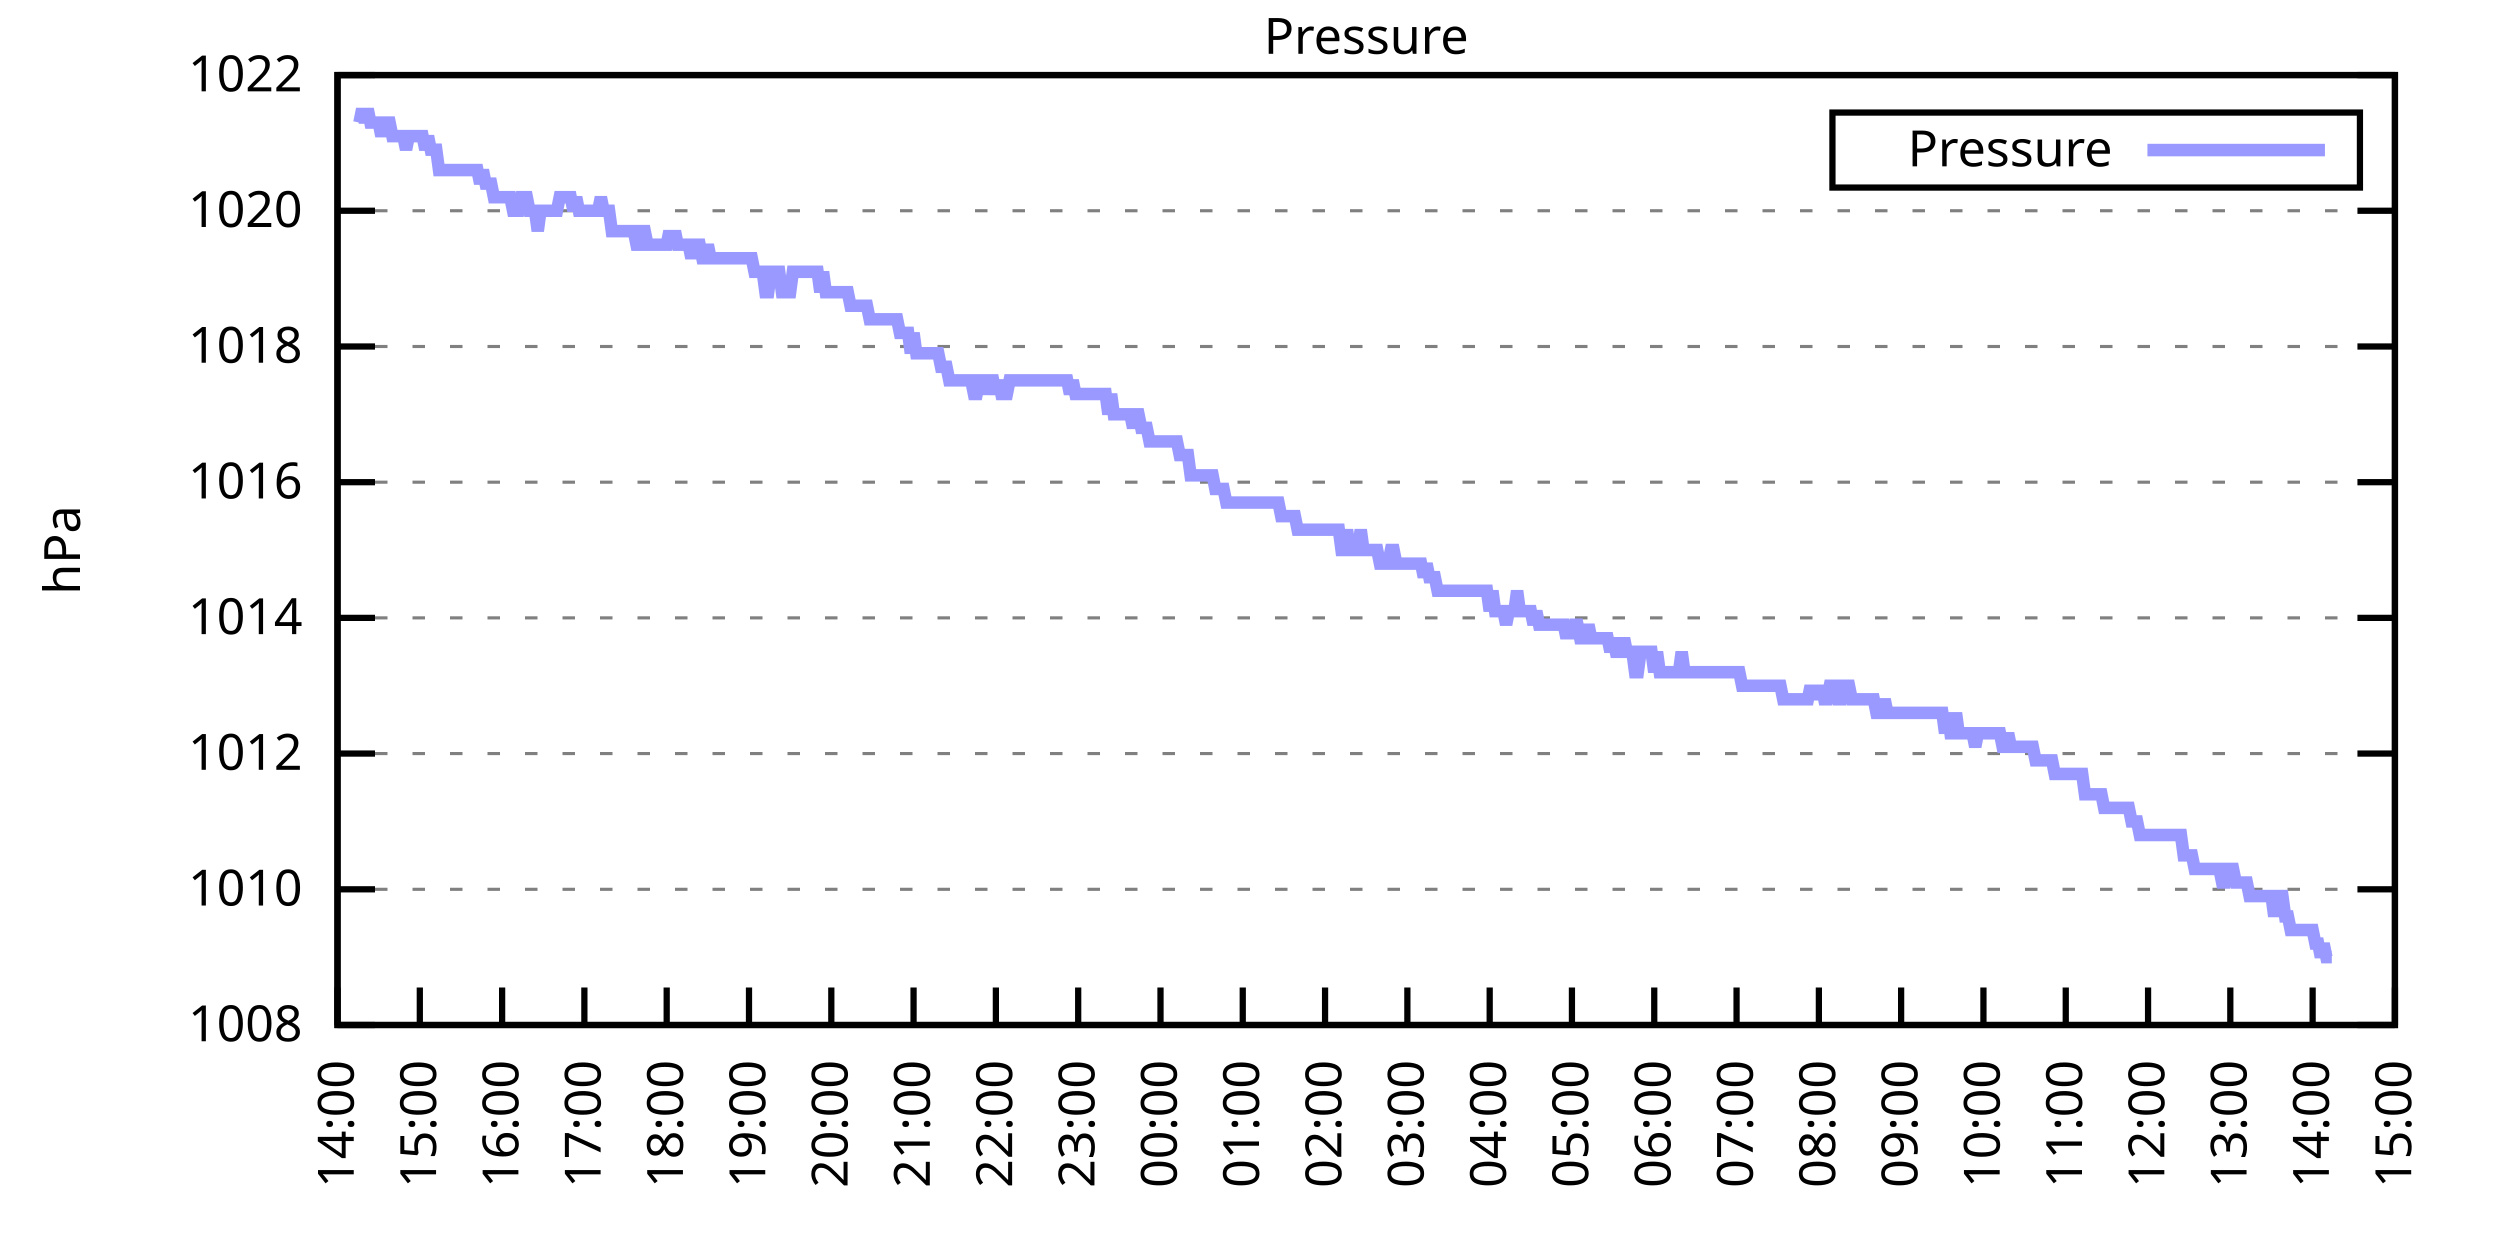
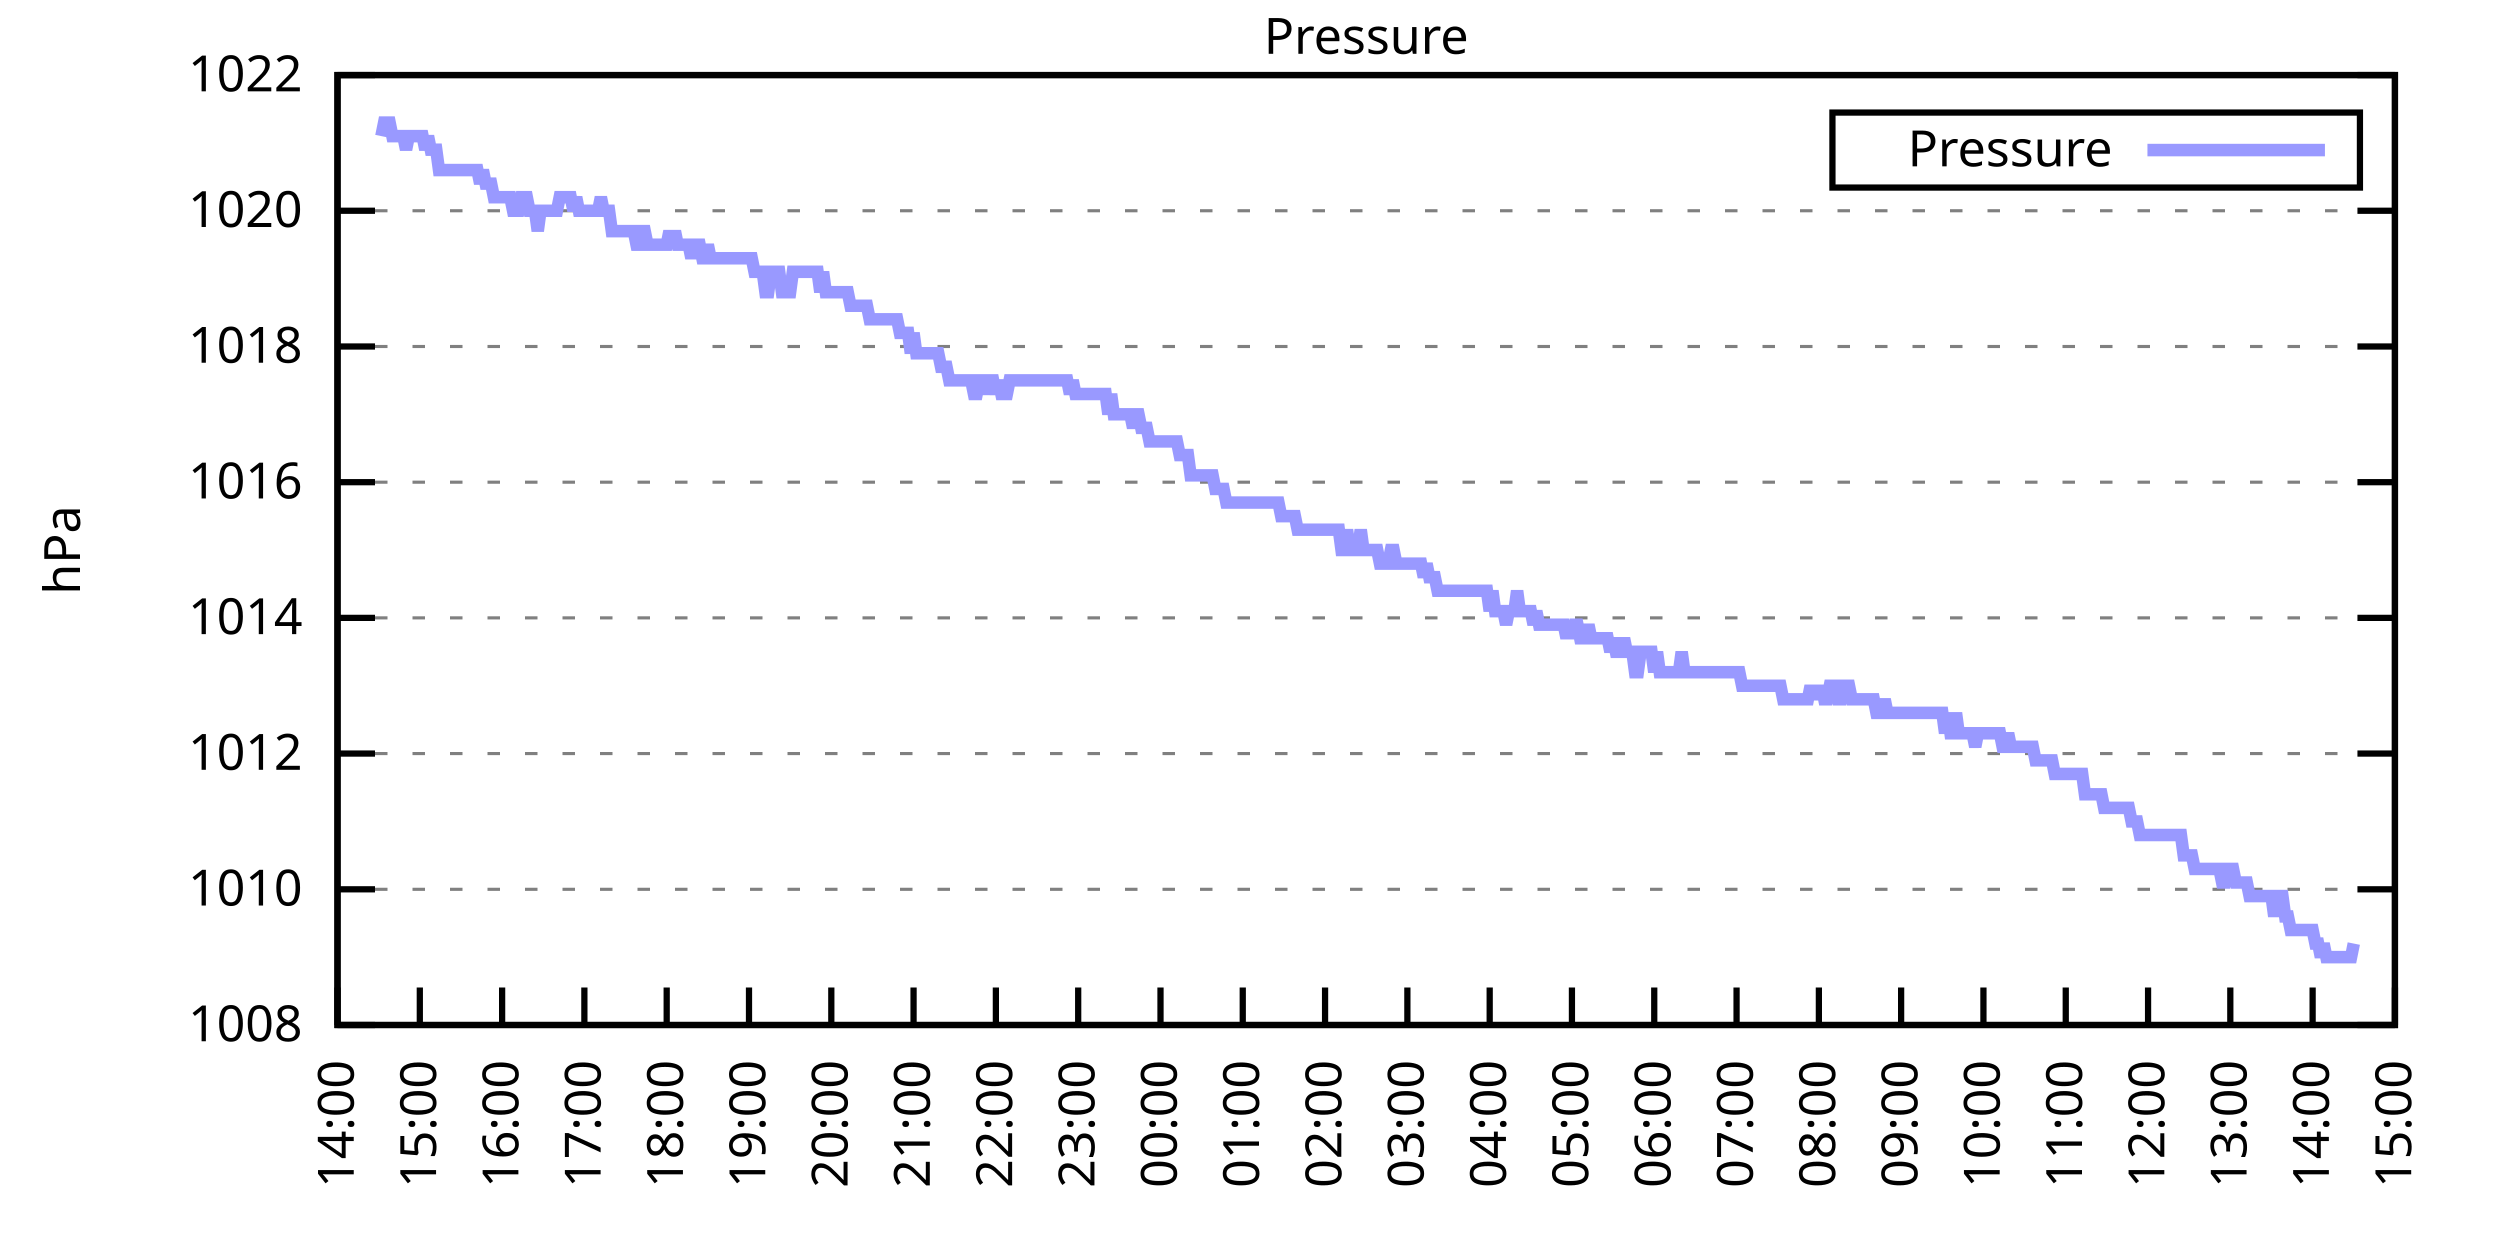
<svg xmlns="http://www.w3.org/2000/svg" xmlns:xlink="http://www.w3.org/1999/xlink" width="400" height="200" viewBox="0 0 400 200">
  <g id="gnuplot_canvas">
    <rect x="0" y="0" width="400" height="200" fill="none" />
    <defs>
      <circle id="gpDot" r="0.5" stroke-width="0.5" stroke="currentColor" />
      <path id="gpPt0" stroke-width="0.333" stroke="currentColor" d="M-1,0 h2 M0,-1 v2" />
      <path id="gpPt1" stroke-width="0.333" stroke="currentColor" d="M-1,-1 L1,1 M1,-1 L-1,1" />
      <path id="gpPt2" stroke-width="0.333" stroke="currentColor" d="M-1,0 L1,0 M0,-1 L0,1 M-1,-1 L1,1 M-1,1 L1,-1" />
      <rect id="gpPt3" stroke-width="0.333" stroke="currentColor" x="-1" y="-1" width="2" height="2" />
      <rect id="gpPt4" stroke-width="0.333" stroke="currentColor" fill="currentColor" x="-1" y="-1" width="2" height="2" />
      <circle id="gpPt5" stroke-width="0.333" stroke="currentColor" cx="0" cy="0" r="1" />
      <use xlink:href="#gpPt5" id="gpPt6" fill="currentColor" stroke="none" />
      <path id="gpPt7" stroke-width="0.333" stroke="currentColor" d="M0,-1.33 L-1.33,0.67 L1.33,0.67 z" />
      <use xlink:href="#gpPt7" id="gpPt8" fill="currentColor" stroke="none" />
      <use xlink:href="#gpPt7" id="gpPt9" stroke="currentColor" transform="rotate(180)" />
      <use xlink:href="#gpPt9" id="gpPt10" fill="currentColor" stroke="none" />
      <use xlink:href="#gpPt3" id="gpPt11" stroke="currentColor" transform="rotate(45)" />
      <use xlink:href="#gpPt11" id="gpPt12" fill="currentColor" stroke="none" />
      <path id="gpPt13" stroke-width="0.333" stroke="currentColor" d="M0,1.330 L1.265,0.411 L0.782,-1.067 L-0.782,-1.076 L-1.265,0.411 z" />
      <use xlink:href="#gpPt13" id="gpPt14" fill="currentColor" stroke="none" />
      <filter id="textbox" filterUnits="objectBoundingBox" x="0" y="0" height="1" width="1">
        <feFlood flood-color="white" flood-opacity="1" result="bgnd" />
        <feComposite in="SourceGraphic" in2="bgnd" operator="atop" />
      </filter>
      <filter id="greybox" filterUnits="objectBoundingBox" x="0" y="0" height="1" width="1">
        <feFlood flood-color="lightgrey" flood-opacity="1" result="grey" />
        <feComposite in="SourceGraphic" in2="grey" operator="atop" />
      </filter>
    </defs>
    <g fill="none" color="white" stroke="currentColor" stroke-width="1.00" stroke-linecap="butt" stroke-linejoin="miter">
</g>
    <g fill="none" color="black" stroke="currentColor" stroke-width="1.00" stroke-linecap="butt" stroke-linejoin="miter">
      <g stroke="none" shape-rendering="crispEdges">
        <polygon fill="rgb(255, 255, 255)" points="54.00,164.00 383.18,164.00 383.18,12.02 54.00,12.02 " />
      </g>
    </g>
    <g fill="none" color="black" stroke="currentColor" stroke-width="1.00" stroke-linecap="butt" stroke-linejoin="miter">
</g>
    <g fill="none" color="black" stroke="black" stroke-width="0.50" stroke-linecap="butt" stroke-linejoin="miter">
</g>
    <g fill="none" color="gray" stroke="currentColor" stroke-width="0.50" stroke-linecap="butt" stroke-linejoin="miter">
      <path stroke="gray" stroke-dasharray="2,4" class="gridline" d="M54.00,164.00 L383.19,164.00  " />
    </g>
    <g fill="none" color="gray" stroke="gray" stroke-width="1.00" stroke-linecap="butt" stroke-linejoin="miter">
</g>
    <g fill="none" color="black" stroke="currentColor" stroke-width="1.00" stroke-linecap="butt" stroke-linejoin="miter">
      <path stroke="black" d="M54.00,164.00 L60.00,164.00 M383.19,164.00 L377.19,164.00  " />
      <g transform="translate(48.40,166.60)" stroke="none" fill="black" font-family="Sans" font-size="8.00" text-anchor="end">
        <text>
          <tspan font-family="Sans"> 1008</tspan>
        </text>
      </g>
    </g>
    <g fill="none" color="black" stroke="currentColor" stroke-width="1.00" stroke-linecap="butt" stroke-linejoin="miter">
</g>
    <g fill="none" color="black" stroke="black" stroke-width="0.50" stroke-linecap="butt" stroke-linejoin="miter">
</g>
    <g fill="none" color="gray" stroke="currentColor" stroke-width="0.50" stroke-linecap="butt" stroke-linejoin="miter">
      <path stroke="gray" stroke-dasharray="2,4" class="gridline" d="M54.00,142.29 L383.19,142.29  " />
    </g>
    <g fill="none" color="gray" stroke="gray" stroke-width="1.00" stroke-linecap="butt" stroke-linejoin="miter">
</g>
    <g fill="none" color="black" stroke="currentColor" stroke-width="1.00" stroke-linecap="butt" stroke-linejoin="miter">
      <path stroke="black" d="M54.00,142.29 L60.00,142.29 M383.19,142.29 L377.19,142.29  " />
      <g transform="translate(48.40,144.89)" stroke="none" fill="black" font-family="Sans" font-size="8.00" text-anchor="end">
        <text>
          <tspan font-family="Sans"> 1010</tspan>
        </text>
      </g>
    </g>
    <g fill="none" color="black" stroke="currentColor" stroke-width="1.00" stroke-linecap="butt" stroke-linejoin="miter">
</g>
    <g fill="none" color="black" stroke="black" stroke-width="0.50" stroke-linecap="butt" stroke-linejoin="miter">
</g>
    <g fill="none" color="gray" stroke="currentColor" stroke-width="0.50" stroke-linecap="butt" stroke-linejoin="miter">
      <path stroke="gray" stroke-dasharray="2,4" class="gridline" d="M54.00,120.57 L383.19,120.57  " />
    </g>
    <g fill="none" color="gray" stroke="gray" stroke-width="1.00" stroke-linecap="butt" stroke-linejoin="miter">
</g>
    <g fill="none" color="black" stroke="currentColor" stroke-width="1.00" stroke-linecap="butt" stroke-linejoin="miter">
      <path stroke="black" d="M54.00,120.57 L60.00,120.57 M383.19,120.57 L377.19,120.57  " />
      <g transform="translate(48.40,123.17)" stroke="none" fill="black" font-family="Sans" font-size="8.00" text-anchor="end">
        <text>
          <tspan font-family="Sans"> 1012</tspan>
        </text>
      </g>
    </g>
    <g fill="none" color="black" stroke="currentColor" stroke-width="1.00" stroke-linecap="butt" stroke-linejoin="miter">
</g>
    <g fill="none" color="black" stroke="black" stroke-width="0.50" stroke-linecap="butt" stroke-linejoin="miter">
</g>
    <g fill="none" color="gray" stroke="currentColor" stroke-width="0.50" stroke-linecap="butt" stroke-linejoin="miter">
      <path stroke="gray" stroke-dasharray="2,4" class="gridline" d="M54.00,98.86 L383.19,98.86  " />
    </g>
    <g fill="none" color="gray" stroke="gray" stroke-width="1.00" stroke-linecap="butt" stroke-linejoin="miter">
</g>
    <g fill="none" color="black" stroke="currentColor" stroke-width="1.00" stroke-linecap="butt" stroke-linejoin="miter">
      <path stroke="black" d="M54.00,98.86 L60.00,98.86 M383.19,98.86 L377.19,98.86  " />
      <g transform="translate(48.40,101.46)" stroke="none" fill="black" font-family="Sans" font-size="8.00" text-anchor="end">
        <text>
          <tspan font-family="Sans"> 1014</tspan>
        </text>
      </g>
    </g>
    <g fill="none" color="black" stroke="currentColor" stroke-width="1.00" stroke-linecap="butt" stroke-linejoin="miter">
</g>
    <g fill="none" color="black" stroke="black" stroke-width="0.50" stroke-linecap="butt" stroke-linejoin="miter">
</g>
    <g fill="none" color="gray" stroke="currentColor" stroke-width="0.50" stroke-linecap="butt" stroke-linejoin="miter">
      <path stroke="gray" stroke-dasharray="2,4" class="gridline" d="M54.00,77.15 L383.19,77.15  " />
    </g>
    <g fill="none" color="gray" stroke="gray" stroke-width="1.00" stroke-linecap="butt" stroke-linejoin="miter">
</g>
    <g fill="none" color="black" stroke="currentColor" stroke-width="1.00" stroke-linecap="butt" stroke-linejoin="miter">
      <path stroke="black" d="M54.00,77.15 L60.00,77.15 M383.19,77.15 L377.19,77.15  " />
      <g transform="translate(48.40,79.75)" stroke="none" fill="black" font-family="Sans" font-size="8.00" text-anchor="end">
        <text>
          <tspan font-family="Sans"> 1016</tspan>
        </text>
      </g>
    </g>
    <g fill="none" color="black" stroke="currentColor" stroke-width="1.00" stroke-linecap="butt" stroke-linejoin="miter">
</g>
    <g fill="none" color="black" stroke="black" stroke-width="0.50" stroke-linecap="butt" stroke-linejoin="miter">
</g>
    <g fill="none" color="gray" stroke="currentColor" stroke-width="0.50" stroke-linecap="butt" stroke-linejoin="miter">
      <path stroke="gray" stroke-dasharray="2,4" class="gridline" d="M54.00,55.44 L383.19,55.44  " />
    </g>
    <g fill="none" color="gray" stroke="gray" stroke-width="1.00" stroke-linecap="butt" stroke-linejoin="miter">
</g>
    <g fill="none" color="black" stroke="currentColor" stroke-width="1.00" stroke-linecap="butt" stroke-linejoin="miter">
      <path stroke="black" d="M54.00,55.44 L60.00,55.44 M383.19,55.44 L377.19,55.44  " />
      <g transform="translate(48.40,58.04)" stroke="none" fill="black" font-family="Sans" font-size="8.00" text-anchor="end">
        <text>
          <tspan font-family="Sans"> 1018</tspan>
        </text>
      </g>
    </g>
    <g fill="none" color="black" stroke="currentColor" stroke-width="1.00" stroke-linecap="butt" stroke-linejoin="miter">
</g>
    <g fill="none" color="black" stroke="black" stroke-width="0.50" stroke-linecap="butt" stroke-linejoin="miter">
</g>
    <g fill="none" color="gray" stroke="currentColor" stroke-width="0.50" stroke-linecap="butt" stroke-linejoin="miter">
      <path stroke="gray" stroke-dasharray="2,4" class="gridline" d="M54.00,33.72 L383.19,33.72  " />
    </g>
    <g fill="none" color="gray" stroke="gray" stroke-width="1.00" stroke-linecap="butt" stroke-linejoin="miter">
</g>
    <g fill="none" color="black" stroke="currentColor" stroke-width="1.00" stroke-linecap="butt" stroke-linejoin="miter">
      <path stroke="black" d="M54.00,33.72 L60.00,33.72 M383.19,33.72 L377.19,33.72  " />
      <g transform="translate(48.40,36.32)" stroke="none" fill="black" font-family="Sans" font-size="8.00" text-anchor="end">
        <text>
          <tspan font-family="Sans"> 1020</tspan>
        </text>
      </g>
    </g>
    <g fill="none" color="black" stroke="currentColor" stroke-width="1.00" stroke-linecap="butt" stroke-linejoin="miter">
</g>
    <g fill="none" color="black" stroke="black" stroke-width="0.50" stroke-linecap="butt" stroke-linejoin="miter">
</g>
    <g fill="none" color="gray" stroke="currentColor" stroke-width="0.50" stroke-linecap="butt" stroke-linejoin="miter">
      <path stroke="gray" stroke-dasharray="2,4" class="gridline" d="M54.00,12.01 L383.19,12.01  " />
    </g>
    <g fill="none" color="gray" stroke="gray" stroke-width="1.00" stroke-linecap="butt" stroke-linejoin="miter">
</g>
    <g fill="none" color="black" stroke="currentColor" stroke-width="1.00" stroke-linecap="butt" stroke-linejoin="miter">
      <path stroke="black" d="M54.00,12.01 L60.00,12.01 M383.19,12.01 L377.19,12.01  " />
      <g transform="translate(48.40,14.61)" stroke="none" fill="black" font-family="Sans" font-size="8.00" text-anchor="end">
        <text>
          <tspan font-family="Sans"> 1022</tspan>
        </text>
      </g>
    </g>
    <g fill="none" color="black" stroke="currentColor" stroke-width="1.00" stroke-linecap="butt" stroke-linejoin="miter">
      <path stroke="black" d="M54.00,164.00 L54.00,158.00  " />
      <g transform="translate(56.60,169.60) rotate(270.00)" stroke="none" fill="black" font-family="Sans" font-size="8.00" text-anchor="end">
        <text>
          <tspan font-family="Sans">14:00</tspan>
        </text>
      </g>
    </g>
    <g fill="none" color="black" stroke="currentColor" stroke-width="1.00" stroke-linecap="butt" stroke-linejoin="miter">
      <path stroke="black" d="M67.17,164.00 L67.17,158.00  " />
      <g transform="translate(69.77,169.60) rotate(270.00)" stroke="none" fill="black" font-family="Sans" font-size="8.00" text-anchor="end">
        <text>
          <tspan font-family="Sans">15:00</tspan>
        </text>
      </g>
    </g>
    <g fill="none" color="black" stroke="currentColor" stroke-width="1.00" stroke-linecap="butt" stroke-linejoin="miter">
      <path stroke="black" d="M80.34,164.00 L80.34,158.00  " />
      <g transform="translate(82.94,169.60) rotate(270.00)" stroke="none" fill="black" font-family="Sans" font-size="8.00" text-anchor="end">
        <text>
          <tspan font-family="Sans">16:00</tspan>
        </text>
      </g>
    </g>
    <g fill="none" color="black" stroke="currentColor" stroke-width="1.00" stroke-linecap="butt" stroke-linejoin="miter">
      <path stroke="black" d="M93.50,164.00 L93.50,158.00  " />
      <g transform="translate(96.10,169.60) rotate(270.00)" stroke="none" fill="black" font-family="Sans" font-size="8.00" text-anchor="end">
        <text>
          <tspan font-family="Sans">17:00</tspan>
        </text>
      </g>
    </g>
    <g fill="none" color="black" stroke="currentColor" stroke-width="1.00" stroke-linecap="butt" stroke-linejoin="miter">
      <path stroke="black" d="M106.67,164.00 L106.67,158.00  " />
      <g transform="translate(109.27,169.60) rotate(270.00)" stroke="none" fill="black" font-family="Sans" font-size="8.00" text-anchor="end">
        <text>
          <tspan font-family="Sans">18:00</tspan>
        </text>
      </g>
    </g>
    <g fill="none" color="black" stroke="currentColor" stroke-width="1.00" stroke-linecap="butt" stroke-linejoin="miter">
      <path stroke="black" d="M119.84,164.00 L119.84,158.00  " />
      <g transform="translate(122.44,169.60) rotate(270.00)" stroke="none" fill="black" font-family="Sans" font-size="8.00" text-anchor="end">
        <text>
          <tspan font-family="Sans">19:00</tspan>
        </text>
      </g>
    </g>
    <g fill="none" color="black" stroke="currentColor" stroke-width="1.00" stroke-linecap="butt" stroke-linejoin="miter">
      <path stroke="black" d="M133.01,164.00 L133.01,158.00  " />
      <g transform="translate(135.61,169.60) rotate(270.00)" stroke="none" fill="black" font-family="Sans" font-size="8.00" text-anchor="end">
        <text>
          <tspan font-family="Sans">20:00</tspan>
        </text>
      </g>
    </g>
    <g fill="none" color="black" stroke="currentColor" stroke-width="1.00" stroke-linecap="butt" stroke-linejoin="miter">
      <path stroke="black" d="M146.17,164.00 L146.17,158.00  " />
      <g transform="translate(148.77,169.60) rotate(270.00)" stroke="none" fill="black" font-family="Sans" font-size="8.00" text-anchor="end">
        <text>
          <tspan font-family="Sans">21:00</tspan>
        </text>
      </g>
    </g>
    <g fill="none" color="black" stroke="currentColor" stroke-width="1.00" stroke-linecap="butt" stroke-linejoin="miter">
      <path stroke="black" d="M159.34,164.00 L159.34,158.00  " />
      <g transform="translate(161.94,169.60) rotate(270.00)" stroke="none" fill="black" font-family="Sans" font-size="8.00" text-anchor="end">
        <text>
          <tspan font-family="Sans">22:00</tspan>
        </text>
      </g>
    </g>
    <g fill="none" color="black" stroke="currentColor" stroke-width="1.00" stroke-linecap="butt" stroke-linejoin="miter">
      <path stroke="black" d="M172.51,164.00 L172.51,158.00  " />
      <g transform="translate(175.11,169.60) rotate(270.00)" stroke="none" fill="black" font-family="Sans" font-size="8.00" text-anchor="end">
        <text>
          <tspan font-family="Sans">23:00</tspan>
        </text>
      </g>
    </g>
    <g fill="none" color="black" stroke="currentColor" stroke-width="1.00" stroke-linecap="butt" stroke-linejoin="miter">
      <path stroke="black" d="M185.68,164.00 L185.68,158.00  " />
      <g transform="translate(188.28,169.60) rotate(270.00)" stroke="none" fill="black" font-family="Sans" font-size="8.00" text-anchor="end">
        <text>
          <tspan font-family="Sans">00:00</tspan>
        </text>
      </g>
    </g>
    <g fill="none" color="black" stroke="currentColor" stroke-width="1.00" stroke-linecap="butt" stroke-linejoin="miter">
      <path stroke="black" d="M198.84,164.00 L198.84,158.00  " />
      <g transform="translate(201.44,169.60) rotate(270.00)" stroke="none" fill="black" font-family="Sans" font-size="8.00" text-anchor="end">
        <text>
          <tspan font-family="Sans">01:00</tspan>
        </text>
      </g>
    </g>
    <g fill="none" color="black" stroke="currentColor" stroke-width="1.00" stroke-linecap="butt" stroke-linejoin="miter">
      <path stroke="black" d="M212.01,164.00 L212.01,158.00  " />
      <g transform="translate(214.61,169.60) rotate(270.00)" stroke="none" fill="black" font-family="Sans" font-size="8.00" text-anchor="end">
        <text>
          <tspan font-family="Sans">02:00</tspan>
        </text>
      </g>
    </g>
    <g fill="none" color="black" stroke="currentColor" stroke-width="1.00" stroke-linecap="butt" stroke-linejoin="miter">
      <path stroke="black" d="M225.18,164.00 L225.18,158.00  " />
      <g transform="translate(227.78,169.60) rotate(270.00)" stroke="none" fill="black" font-family="Sans" font-size="8.00" text-anchor="end">
        <text>
          <tspan font-family="Sans">03:00</tspan>
        </text>
      </g>
    </g>
    <g fill="none" color="black" stroke="currentColor" stroke-width="1.00" stroke-linecap="butt" stroke-linejoin="miter">
      <path stroke="black" d="M238.35,164.00 L238.35,158.00  " />
      <g transform="translate(240.95,169.60) rotate(270.00)" stroke="none" fill="black" font-family="Sans" font-size="8.00" text-anchor="end">
        <text>
          <tspan font-family="Sans">04:00</tspan>
        </text>
      </g>
    </g>
    <g fill="none" color="black" stroke="currentColor" stroke-width="1.00" stroke-linecap="butt" stroke-linejoin="miter">
      <path stroke="black" d="M251.51,164.00 L251.51,158.00  " />
      <g transform="translate(254.11,169.60) rotate(270.00)" stroke="none" fill="black" font-family="Sans" font-size="8.00" text-anchor="end">
        <text>
          <tspan font-family="Sans">05:00</tspan>
        </text>
      </g>
    </g>
    <g fill="none" color="black" stroke="currentColor" stroke-width="1.00" stroke-linecap="butt" stroke-linejoin="miter">
      <path stroke="black" d="M264.68,164.00 L264.68,158.00  " />
      <g transform="translate(267.28,169.60) rotate(270.00)" stroke="none" fill="black" font-family="Sans" font-size="8.00" text-anchor="end">
        <text>
          <tspan font-family="Sans">06:00</tspan>
        </text>
      </g>
    </g>
    <g fill="none" color="black" stroke="currentColor" stroke-width="1.00" stroke-linecap="butt" stroke-linejoin="miter">
      <path stroke="black" d="M277.85,164.00 L277.85,158.00  " />
      <g transform="translate(280.45,169.60) rotate(270.00)" stroke="none" fill="black" font-family="Sans" font-size="8.00" text-anchor="end">
        <text>
          <tspan font-family="Sans">07:00</tspan>
        </text>
      </g>
    </g>
    <g fill="none" color="black" stroke="currentColor" stroke-width="1.00" stroke-linecap="butt" stroke-linejoin="miter">
      <path stroke="black" d="M291.02,164.00 L291.02,158.00  " />
      <g transform="translate(293.62,169.60) rotate(270.00)" stroke="none" fill="black" font-family="Sans" font-size="8.00" text-anchor="end">
        <text>
          <tspan font-family="Sans">08:00</tspan>
        </text>
      </g>
    </g>
    <g fill="none" color="black" stroke="currentColor" stroke-width="1.00" stroke-linecap="butt" stroke-linejoin="miter">
      <path stroke="black" d="M304.18,164.00 L304.18,158.00  " />
      <g transform="translate(306.78,169.60) rotate(270.00)" stroke="none" fill="black" font-family="Sans" font-size="8.00" text-anchor="end">
        <text>
          <tspan font-family="Sans">09:00</tspan>
        </text>
      </g>
    </g>
    <g fill="none" color="black" stroke="currentColor" stroke-width="1.00" stroke-linecap="butt" stroke-linejoin="miter">
      <path stroke="black" d="M317.35,164.00 L317.35,158.00  " />
      <g transform="translate(319.95,169.60) rotate(270.00)" stroke="none" fill="black" font-family="Sans" font-size="8.00" text-anchor="end">
        <text>
          <tspan font-family="Sans">10:00</tspan>
        </text>
      </g>
    </g>
    <g fill="none" color="black" stroke="currentColor" stroke-width="1.00" stroke-linecap="butt" stroke-linejoin="miter">
      <path stroke="black" d="M330.52,164.00 L330.52,158.00  " />
      <g transform="translate(333.12,169.60) rotate(270.00)" stroke="none" fill="black" font-family="Sans" font-size="8.00" text-anchor="end">
        <text>
          <tspan font-family="Sans">11:00</tspan>
        </text>
      </g>
    </g>
    <g fill="none" color="black" stroke="currentColor" stroke-width="1.00" stroke-linecap="butt" stroke-linejoin="miter">
      <path stroke="black" d="M343.69,164.00 L343.69,158.00  " />
      <g transform="translate(346.29,169.60) rotate(270.00)" stroke="none" fill="black" font-family="Sans" font-size="8.00" text-anchor="end">
        <text>
          <tspan font-family="Sans">12:00</tspan>
        </text>
      </g>
    </g>
    <g fill="none" color="black" stroke="currentColor" stroke-width="1.00" stroke-linecap="butt" stroke-linejoin="miter">
      <path stroke="black" d="M356.85,164.00 L356.85,158.00  " />
      <g transform="translate(359.45,169.60) rotate(270.00)" stroke="none" fill="black" font-family="Sans" font-size="8.00" text-anchor="end">
        <text>
          <tspan font-family="Sans">13:00</tspan>
        </text>
      </g>
    </g>
    <g fill="none" color="black" stroke="currentColor" stroke-width="1.00" stroke-linecap="butt" stroke-linejoin="miter">
      <path stroke="black" d="M370.02,164.00 L370.02,158.00  " />
      <g transform="translate(372.62,169.60) rotate(270.00)" stroke="none" fill="black" font-family="Sans" font-size="8.00" text-anchor="end">
        <text>
          <tspan font-family="Sans">14:00</tspan>
        </text>
      </g>
    </g>
    <g fill="none" color="black" stroke="currentColor" stroke-width="1.00" stroke-linecap="butt" stroke-linejoin="miter">
      <path stroke="black" d="M383.19,164.00 L383.19,158.00  " />
      <g transform="translate(385.79,169.60) rotate(270.00)" stroke="none" fill="black" font-family="Sans" font-size="8.00" text-anchor="end">
        <text>
          <tspan font-family="Sans">15:00</tspan>
        </text>
      </g>
    </g>
    <g fill="none" color="black" stroke="currentColor" stroke-width="1.00" stroke-linecap="butt" stroke-linejoin="miter">
</g>
    <g fill="none" color="black" stroke="currentColor" stroke-width="1.00" stroke-linecap="butt" stroke-linejoin="miter">
      <path stroke="black" d="M54.00,12.01 L54.00,164.00 L383.19,164.00 L383.19,12.01 L54.00,12.01 Z  " />
    </g>
    <g fill="none" color="black" stroke="currentColor" stroke-width="1.00" stroke-linecap="butt" stroke-linejoin="miter">
</g>
    <g fill="none" color="black" stroke="currentColor" stroke-width="1.00" stroke-linecap="butt" stroke-linejoin="miter">
      <path stroke="black" d="M293.19,30.01 L293.19,18.01 L377.59,18.01 L377.59,30.01 L293.19,30.01 Z  " />
    </g>
    <g id="Pressure_plot_1">
      <g fill="none" color="white" stroke="black" stroke-width="2.00" stroke-linecap="butt" stroke-linejoin="miter">
</g>
      <g fill="none" color="black" stroke="currentColor" stroke-width="2.00" stroke-linecap="butt" stroke-linejoin="miter">
        <g transform="translate(337.99,26.61)" stroke="none" fill="black" font-family="Sans" font-size="8.00" text-anchor="end">
          <text>
            <tspan font-family="Sans">Pressure</tspan>
          </text>
        </g>
      </g>
      <g fill="none" color="black" stroke="currentColor" stroke-width="2.00" stroke-linecap="butt" stroke-linejoin="miter">
-         <path stroke="rgb(153, 153, 255)" d="M343.59,24.01 L371.99,24.01 M57.51,19.61 L57.95,17.44 L58.39,19.61 L58.83,17.44 L59.27,19.61 L59.71,19.61   L60.14,19.61 L60.58,19.61 L61.02,21.78 L61.46,19.61 L61.90,19.61 L62.34,19.61 L62.78,21.78 L63.22,21.78   L63.66,21.78 L64.10,21.78 L64.53,21.78 L64.97,23.95 L65.41,21.78 L65.85,21.78 L66.29,21.78 L66.73,21.78   L67.17,21.78 L67.61,21.78 L68.05,23.95 L68.48,21.78 L68.92,23.95 L69.36,23.95 L69.80,23.95 L70.24,27.21   L70.68,27.21 L71.12,27.21 L71.56,27.21 L72.00,27.21 L72.43,27.21 L72.87,27.21 L73.31,27.21 L73.75,27.21   L74.19,27.21 L74.63,27.21 L75.07,27.21 L75.51,27.21 L75.95,27.21 L76.38,27.21 L76.82,29.38 L77.26,27.21   L77.70,29.38 L78.14,29.38 L78.58,29.38 L79.02,31.55 L79.46,31.55 L79.90,31.55 L80.34,31.55 L80.77,31.55   L81.21,31.55 L81.65,31.55 L82.09,33.72 L82.53,33.72 L82.97,33.72 L83.41,31.55 L83.85,31.55 L84.29,31.55   L84.72,33.72 L85.16,33.72 L85.60,33.72 L86.04,36.98 L86.48,33.72 L86.92,33.72 L87.36,33.72 L87.80,33.72   L88.24,33.72 L88.67,33.72 L89.11,33.72 L89.55,31.55 L89.99,31.55 L90.43,31.55 L90.87,31.55 L91.31,31.55   L91.75,33.72 L92.19,31.55 L92.62,33.72 L93.06,33.72 L93.50,33.72 L93.94,33.72 L94.38,33.72 L94.82,33.72   L95.26,33.72 L95.70,33.72 L96.14,31.55 L96.58,33.72 L97.01,33.72 L97.45,33.72 L97.89,36.98 L98.33,36.98   L98.77,36.98 L99.21,36.98 L99.65,36.98 L100.09,36.98 L100.53,36.98 L100.96,36.98 L101.40,36.98 L101.84,39.15   L102.28,39.15 L102.72,36.98 L103.16,36.98 L103.60,39.15 L104.04,39.15 L104.48,39.15 L104.91,39.15 L105.35,39.15   L105.79,39.15 L106.23,39.15 L106.67,39.15 L107.11,36.98 L107.55,39.15 L107.99,36.98 L108.43,39.15 L108.87,39.15   L109.30,39.15 L109.74,39.15 L110.18,39.15 L110.62,41.32 L111.06,39.15 L111.50,39.15 L111.94,39.15 L112.38,41.32   L112.82,41.32 L113.25,39.15 L113.69,41.32 L114.13,41.32 L114.57,41.32 L115.01,41.32 L115.45,41.32 L115.89,41.32   L116.33,41.32 L116.77,41.32 L117.20,41.32 L117.64,41.32 L118.08,41.32 L118.52,41.32 L118.96,41.32 L119.40,41.32   L119.84,41.32 L120.28,41.32 L120.72,43.49 L121.15,43.49 L121.59,43.49 L122.03,43.49 L122.47,46.75 L122.91,46.75   L123.35,43.49 L123.79,43.49 L124.23,43.49 L124.67,43.49 L125.11,46.75 L125.54,46.75 L125.98,46.75 L126.42,46.75   L126.86,43.49 L127.30,43.49 L127.74,43.49 L128.18,43.49 L128.62,43.49 L129.06,43.49 L129.49,43.49 L129.93,43.49   L130.37,43.49 L130.81,43.49 L131.25,46.75 L131.69,43.49 L132.13,46.75 L132.57,46.75 L133.01,46.75 L133.44,46.75   L133.88,46.75 L134.32,46.75 L134.76,46.75 L135.20,46.75 L135.64,46.75 L136.08,48.92 L136.52,48.92 L136.96,48.92   L137.39,48.92 L137.83,48.92 L138.27,48.92 L138.71,48.92 L139.15,51.09 L139.59,51.09 L140.03,51.09 L140.47,51.09   L140.91,51.09 L141.35,51.09 L141.78,51.09 L142.22,51.09 L142.66,51.09 L143.10,51.09 L143.54,51.09 L143.98,53.26   L144.42,53.26 L144.86,53.26 L145.30,53.26 L145.73,56.52 L146.17,53.26 L146.61,56.52 L147.05,56.52 L147.49,56.52   L147.93,56.52 L148.37,56.52 L148.81,56.52 L149.25,56.52 L149.68,56.52 L150.12,56.52 L150.56,58.69 L151.00,58.69   L151.44,58.69 L151.88,60.86 L152.32,60.86 L152.76,60.86 L153.20,60.86 L153.63,60.86 L154.07,60.86 L154.51,60.86   L154.95,60.86 L155.39,60.86 L155.83,63.04 L156.27,63.04 L156.71,60.86 L157.15,60.86 L157.59,63.04 L158.02,60.86   L158.46,60.86 L158.90,60.86 L159.34,63.04 L159.78,60.86 L160.22,63.04 L160.66,63.04 L161.10,63.04 L161.54,60.86   L161.97,60.86 L162.41,60.86 L162.85,60.86 L163.29,60.86 L163.73,60.86 L164.17,60.86 L164.61,60.86 L165.05,60.86   L165.49,60.86 L165.92,60.86 L166.36,60.86 L166.80,60.86 L167.24,60.86 L167.68,60.86 L168.12,60.86 L168.56,60.86   L169.00,60.86 L169.44,60.86 L169.87,60.86 L170.31,60.86 L170.75,60.86 L171.19,63.04 L171.63,60.86 L172.07,63.04   L172.51,63.04 L172.95,63.04 L173.39,63.04 L173.83,63.04 L174.26,63.04 L174.70,63.04 L175.14,63.04 L175.58,63.04   L176.02,63.04 L176.46,63.04 L176.90,63.04 L177.34,66.29 L177.78,63.04 L178.21,66.29 L178.65,66.29 L179.09,66.29   L179.53,66.29 L179.97,66.29 L180.41,66.29 L180.85,66.29 L181.29,68.46 L181.73,66.29 L182.16,66.29 L182.60,68.46   L183.04,68.46 L183.48,68.46 L183.92,70.63 L184.36,70.63 L184.80,70.63 L185.24,70.63 L185.68,70.63 L186.11,70.63   L186.55,70.63 L186.99,70.63 L187.43,70.63 L187.87,70.63 L188.31,70.63 L188.75,72.81 L189.19,72.81 L189.63,72.81   L190.07,72.81 L190.50,76.06 L190.94,76.06 L191.38,76.06 L191.82,76.06 L192.26,76.06 L192.70,76.06 L193.14,76.06   L193.58,76.06 L194.02,76.06 L194.45,78.23 L194.89,78.23 L195.33,78.23 L195.77,78.23 L196.21,80.41 L196.65,80.41   L197.09,80.41 L197.53,80.41 L197.97,80.41 L198.40,80.41 L198.84,80.41 L199.28,80.41 L199.72,80.41 L200.16,80.41   L200.60,80.41 L201.04,80.41 L201.48,80.41 L201.92,80.41 L202.35,80.41 L202.79,80.41 L203.23,80.41 L203.67,80.41   L204.11,80.41 L204.55,80.41 L204.99,82.58 L205.43,82.58 L205.87,82.58 L206.31,82.58 L206.74,82.58 L207.18,82.58   L207.62,84.75 L208.06,84.75 L208.50,84.75 L208.94,84.75 L209.38,84.75 L209.82,84.75 L210.26,84.75 L210.69,84.75   L211.13,84.75 L211.57,84.75 L212.01,84.75 L212.45,84.75 L212.89,84.75 L213.33,84.75 L213.77,84.75 L214.21,84.75   L214.64,88.00 L215.08,88.00 L215.52,84.75 L215.96,88.00 L216.40,88.00 L216.84,88.00 L217.28,88.00 L217.72,84.75   L218.16,88.00 L218.60,88.00 L219.03,88.00 L219.47,88.00 L219.91,88.00 L220.35,88.00 L220.79,90.18 L221.23,90.18   L221.67,90.18 L222.11,90.18 L222.55,88.00 L222.98,88.00 L223.42,90.18 L223.86,90.18 L224.30,90.18 L224.74,90.18   L225.18,90.18 L225.62,90.18 L226.06,90.18 L226.50,90.18 L226.93,90.18 L227.37,90.18 L227.81,92.35 L228.25,90.18   L228.69,92.35 L229.13,92.35 L229.57,92.35 L230.01,94.52 L230.45,94.52 L230.88,94.52 L231.32,94.52 L231.76,94.52   L232.20,94.52 L232.64,94.52 L233.08,94.52 L233.52,94.52 L233.96,94.52 L234.40,94.52 L234.84,94.52 L235.27,94.52   L235.71,94.52 L236.15,94.52 L236.59,94.52 L237.03,94.52 L237.47,94.52 L237.91,94.52 L238.35,97.78 L238.79,94.52   L239.22,97.78 L239.66,97.78 L240.10,97.78 L240.54,97.78 L240.98,99.95 L241.42,97.78 L241.86,97.78 L242.30,97.78   L242.74,94.52 L243.17,97.78 L243.61,97.78 L244.05,97.78 L244.49,97.78 L244.93,97.78 L245.37,99.95 L245.81,97.78   L246.25,99.95 L246.69,99.95 L247.12,99.95 L247.56,99.95 L248.00,99.95 L248.44,99.95 L248.88,99.95 L249.32,99.95   L249.76,99.95 L250.20,99.95 L250.64,102.12 L251.08,99.95 L251.51,102.12 L251.95,99.95 L252.39,99.95 L252.83,102.12   L253.27,102.12 L253.71,102.12 L254.15,99.95 L254.59,102.12 L255.03,102.12 L255.46,102.12 L255.90,102.12 L256.34,102.12   L256.78,102.12 L257.22,102.12 L257.66,104.29 L258.10,102.12 L258.54,104.29 L258.98,104.29 L259.41,104.29 L259.85,102.12   L260.29,104.29 L260.73,104.29 L261.17,104.29 L261.61,107.55 L262.05,107.55 L262.49,104.29 L262.93,104.29 L263.36,104.29   L263.80,104.29 L264.24,104.29 L264.68,107.55 L265.12,104.29 L265.56,107.55 L266.00,107.55 L266.44,107.55 L266.88,107.55   L267.32,107.55 L267.75,107.55 L268.19,107.55 L268.63,107.55 L269.07,104.29 L269.51,107.55 L269.95,107.55 L270.39,107.55   L270.83,107.55 L271.27,107.55 L271.70,107.55 L272.14,107.55 L272.58,107.55 L273.02,107.55 L273.46,107.55 L273.90,107.55   L274.34,107.55 L274.78,107.55 L275.22,107.55 L275.65,107.55 L276.09,107.55 L276.53,107.55 L276.97,107.55 L277.41,107.55   L277.85,107.55 L278.29,107.55 L278.73,109.72 L279.17,109.72 L279.60,109.72 L280.04,109.72 L280.48,109.72 L280.92,109.72   L281.36,109.72 L281.80,109.72 L282.24,109.72 L282.68,109.72 L283.12,109.72 L283.56,109.72 L283.99,109.72 L284.43,109.72   L284.87,109.72 L285.31,111.89 L285.75,111.89 L286.19,111.89 L286.63,111.89 L287.07,111.89 L287.51,111.89 L287.94,111.89   L288.38,111.89 L288.82,111.89 L289.26,111.89 L289.70,109.72 L290.14,111.89 L290.58,109.72 L291.02,111.89 L291.46,109.72   L291.89,111.89 L292.33,111.89 L292.77,109.72 L293.21,109.72 L293.65,109.72 L294.09,111.89 L294.53,111.89 L294.97,109.72   L295.41,109.72 L295.84,109.72 L296.28,111.89 L296.72,111.89 L297.16,111.89 L297.60,111.89 L298.04,111.89 L298.48,111.89   L298.92,111.89 L299.36,111.89 L299.80,111.89 L300.23,114.06 L300.67,114.06 L301.11,114.06 L301.55,111.89 L301.99,114.06   L302.43,114.06 L302.87,114.06 L303.31,114.06 L303.75,114.06 L304.18,114.06 L304.62,114.06 L305.06,114.06 L305.50,114.06   L305.94,114.06 L306.38,114.06 L306.82,114.06 L307.26,114.06 L307.70,114.06 L308.13,114.06 L308.57,114.06 L309.01,114.06   L309.45,114.06 L309.89,114.06 L310.33,114.06 L310.77,114.06 L311.21,117.32 L311.65,114.06 L312.08,117.32 L312.52,117.32   L312.96,114.06 L313.40,117.32 L313.84,117.32 L314.28,117.32 L314.72,117.32 L315.16,117.32 L315.60,117.32 L316.04,119.49   L316.47,117.32 L316.91,117.32 L317.35,117.32 L317.79,117.32 L318.23,117.32 L318.67,117.32 L319.11,117.32 L319.55,117.32   L319.99,117.32 L320.42,119.49 L320.86,119.49 L321.30,117.32 L321.74,119.49 L322.18,119.49 L322.62,119.49 L323.06,119.49   L323.50,119.49 L323.94,119.49 L324.37,119.49 L324.81,119.49 L325.25,119.49 L325.69,121.66 L326.13,121.66 L326.57,121.66   L327.01,121.66 L327.45,121.66 L327.89,121.66 L328.33,121.66 L328.76,123.83 L329.20,123.83 L329.64,123.83 L330.08,123.83   L330.52,123.83 L330.96,123.83 L331.40,123.83 L331.84,123.83 L332.28,123.83 L332.71,123.83 L333.15,123.83 L333.59,127.09   L334.03,127.09 L334.47,127.09 L334.91,127.09 L335.35,127.09 L335.79,127.09 L336.23,127.09 L336.66,129.26 L337.10,129.26   L337.54,129.26 L337.98,129.26 L338.42,129.26 L338.86,129.26 L339.30,129.26 L339.74,129.26 L340.18,129.26 L340.61,129.26   L341.05,131.43 L341.49,131.43 L341.93,131.43 L342.37,133.60 L342.81,133.60 L343.25,133.60 L343.69,133.60 L344.13,133.60   L344.57,133.60 L345.00,133.60 L345.44,133.60 L345.88,133.60 L346.32,133.60 L346.76,133.60 L347.20,133.60 L347.64,133.60   L348.08,133.60 L348.52,133.60 L348.95,133.60 L349.39,136.86 L349.83,136.86 L350.27,136.86 L350.71,136.86 L351.15,139.03   L351.59,139.03 L352.03,139.03 L352.47,139.03 L352.90,139.03 L353.34,139.03 L353.78,139.03 L354.22,139.03 L354.66,139.03   L355.10,139.03 L355.54,141.20 L355.98,141.20 L356.42,139.03 L356.85,139.03 L357.29,139.03 L357.73,141.20 L358.17,141.20   L358.61,141.20 L359.05,141.20 L359.49,141.20 L359.93,143.37 L360.37,143.37 L360.81,143.37 L361.24,143.37 L361.68,143.37   L362.12,143.37 L362.56,143.37 L363.00,143.37 L363.44,143.37 L363.88,146.63 L364.32,143.37 L364.76,143.37 L365.19,143.37   L365.63,146.63 L366.07,146.63 L366.51,148.80 L366.95,148.80 L367.39,148.80 L367.83,148.80 L368.27,148.80 L368.71,148.80   L369.14,148.80 L369.58,148.80 L370.02,148.80 L370.46,150.97 L370.90,150.97 L371.34,153.14 L371.78,150.97 L372.22,153.14   L372.66,153.14 L373.09,153.14  " />
+         <path stroke="rgb(153, 153, 255)" d="M343.59,24.01 L371.99,24.01 M61.02,21.78 L61.46,19.61 L61.90,19.61 L62.34,19.61 L62.78,21.78 L63.22,21.78   L63.66,21.78 L64.10,21.78 L64.53,21.78 L64.97,23.95 L65.41,21.78 L65.85,21.78 L66.29,21.78 L66.73,21.78   L67.17,21.78 L67.61,21.78 L68.05,23.95 L68.48,21.78 L68.92,23.95 L69.36,23.95 L69.80,23.95 L70.24,27.21   L70.68,27.21 L71.12,27.21 L71.56,27.21 L72.00,27.21 L72.43,27.21 L72.87,27.21 L73.31,27.21 L73.75,27.21   L74.19,27.21 L74.63,27.21 L75.07,27.21 L75.51,27.21 L75.95,27.21 L76.38,27.21 L76.82,29.38 L77.26,27.21   L77.70,29.38 L78.14,29.38 L78.58,29.38 L79.02,31.55 L79.46,31.55 L79.90,31.55 L80.34,31.55 L80.77,31.55   L81.21,31.55 L81.65,31.55 L82.09,33.72 L82.53,33.72 L82.97,33.72 L83.41,31.55 L83.85,31.55 L84.29,31.55   L84.72,33.72 L85.16,33.72 L85.60,33.72 L86.04,36.98 L86.48,33.72 L86.92,33.72 L87.36,33.72 L87.80,33.72   L88.24,33.72 L88.67,33.72 L89.11,33.72 L89.55,31.55 L89.99,31.55 L90.43,31.55 L90.87,31.55 L91.31,31.55   L91.75,33.72 L92.19,31.55 L92.62,33.72 L93.06,33.72 L93.50,33.72 L93.94,33.72 L94.38,33.72 L94.82,33.72   L95.26,33.72 L95.70,33.72 L96.14,31.55 L96.58,33.72 L97.01,33.72 L97.45,33.72 L97.89,36.98 L98.33,36.98   L98.77,36.98 L99.21,36.98 L99.65,36.98 L100.09,36.98 L100.53,36.98 L100.96,36.98 L101.40,36.98 L101.84,39.15   L102.28,39.15 L102.72,36.98 L103.16,36.98 L103.60,39.15 L104.04,39.15 L104.48,39.15 L104.91,39.15 L105.35,39.15   L105.79,39.15 L106.23,39.15 L106.67,39.15 L107.11,36.98 L107.55,39.15 L107.99,36.98 L108.43,39.15 L108.87,39.15   L109.30,39.15 L109.74,39.15 L110.18,39.15 L110.62,41.32 L111.06,39.15 L111.50,39.15 L111.94,39.15 L112.38,41.32   L112.82,41.32 L113.25,39.15 L113.69,41.32 L114.13,41.32 L114.57,41.32 L115.01,41.32 L115.45,41.32 L115.89,41.32   L116.33,41.32 L116.77,41.32 L117.20,41.32 L117.64,41.32 L118.08,41.32 L118.52,41.32 L118.96,41.32 L119.40,41.32   L119.84,41.32 L120.28,41.32 L120.72,43.49 L121.15,43.49 L121.59,43.49 L122.03,43.49 L122.47,46.75 L122.91,46.75   L123.35,43.49 L123.79,43.49 L124.23,43.49 L124.67,43.49 L125.11,46.75 L125.54,46.75 L125.98,46.75 L126.42,46.75   L126.86,43.49 L127.30,43.49 L127.74,43.49 L128.18,43.49 L128.62,43.49 L129.06,43.49 L129.49,43.49 L129.93,43.49   L130.37,43.49 L130.81,43.49 L131.25,46.75 L131.69,43.49 L132.13,46.75 L132.57,46.75 L133.01,46.75 L133.44,46.75   L133.88,46.75 L134.32,46.75 L134.76,46.75 L135.20,46.75 L135.64,46.75 L136.08,48.92 L136.52,48.92 L136.96,48.92   L137.39,48.92 L137.83,48.92 L138.27,48.92 L138.71,48.92 L139.15,51.09 L139.59,51.09 L140.03,51.09 L140.47,51.09   L140.91,51.09 L141.35,51.09 L141.78,51.09 L142.22,51.09 L142.66,51.09 L143.10,51.09 L143.54,51.09 L143.98,53.26   L144.42,53.26 L144.86,53.26 L145.30,53.26 L145.73,56.52 L146.17,53.26 L146.61,56.52 L147.05,56.52 L147.49,56.52   L147.93,56.52 L148.37,56.52 L148.81,56.52 L149.25,56.52 L149.68,56.52 L150.12,56.52 L150.56,58.69 L151.00,58.69   L151.44,58.69 L151.88,60.86 L152.32,60.86 L152.76,60.86 L153.20,60.86 L153.63,60.86 L154.07,60.86 L154.51,60.86   L154.95,60.86 L155.39,60.86 L155.83,63.04 L156.27,63.04 L156.71,60.86 L157.15,60.86 L157.59,63.04 L158.02,60.86   L158.46,60.86 L158.90,60.86 L159.34,63.04 L159.78,60.86 L160.22,63.04 L160.66,63.04 L161.10,63.04 L161.54,60.86   L161.97,60.86 L162.41,60.86 L162.85,60.86 L163.29,60.86 L163.73,60.86 L164.17,60.86 L164.61,60.86 L165.05,60.86   L165.49,60.86 L165.92,60.86 L166.36,60.86 L166.80,60.86 L167.24,60.86 L167.68,60.86 L168.12,60.86 L168.56,60.86   L169.00,60.86 L169.44,60.86 L169.87,60.86 L170.31,60.86 L170.75,60.86 L171.19,63.04 L171.63,60.86 L172.07,63.04   L172.51,63.04 L172.95,63.04 L173.39,63.04 L173.83,63.04 L174.26,63.04 L174.70,63.04 L175.14,63.04 L175.58,63.04   L176.02,63.04 L176.46,63.04 L176.90,63.04 L177.34,66.29 L177.78,63.04 L178.21,66.29 L178.65,66.29 L179.09,66.29   L179.53,66.29 L179.97,66.29 L180.41,66.29 L180.85,66.29 L181.29,68.46 L181.73,66.29 L182.16,66.29 L182.60,68.46   L183.04,68.46 L183.48,68.46 L183.92,70.63 L184.36,70.63 L184.80,70.63 L185.24,70.63 L185.68,70.63 L186.11,70.63   L186.55,70.63 L186.99,70.63 L187.43,70.63 L187.87,70.63 L188.31,70.63 L188.75,72.81 L189.19,72.81 L189.63,72.81   L190.07,72.81 L190.50,76.06 L190.94,76.06 L191.38,76.06 L191.82,76.06 L192.26,76.06 L192.70,76.06 L193.14,76.06   L193.58,76.06 L194.02,76.06 L194.45,78.23 L194.89,78.23 L195.33,78.23 L195.77,78.23 L196.21,80.41 L196.65,80.41   L197.09,80.41 L197.53,80.41 L197.97,80.41 L198.40,80.41 L198.84,80.41 L199.28,80.41 L199.72,80.41 L200.16,80.41   L200.60,80.41 L201.04,80.41 L201.48,80.41 L201.92,80.41 L202.35,80.41 L202.79,80.41 L203.23,80.41 L203.67,80.41   L204.11,80.41 L204.55,80.41 L204.99,82.58 L205.43,82.58 L205.87,82.58 L206.31,82.58 L206.74,82.58 L207.18,82.58   L207.62,84.75 L208.06,84.75 L208.50,84.75 L208.94,84.75 L209.38,84.75 L209.82,84.75 L210.26,84.75 L210.69,84.75   L211.13,84.75 L211.57,84.75 L212.01,84.75 L212.45,84.75 L212.89,84.75 L213.33,84.75 L213.77,84.75 L214.21,84.75   L214.64,88.00 L215.08,88.00 L215.52,84.75 L215.96,88.00 L216.40,88.00 L216.84,88.00 L217.28,88.00 L217.72,84.75   L218.16,88.00 L218.60,88.00 L219.03,88.00 L219.47,88.00 L219.91,88.00 L220.35,88.00 L220.79,90.18 L221.23,90.18   L221.67,90.18 L222.11,90.18 L222.55,88.00 L222.98,88.00 L223.42,90.18 L223.86,90.18 L224.30,90.18 L224.74,90.18   L225.18,90.18 L225.62,90.18 L226.06,90.18 L226.50,90.18 L226.93,90.18 L227.37,90.18 L227.81,92.35 L228.25,90.18   L228.69,92.35 L229.13,92.35 L229.57,92.35 L230.01,94.52 L230.45,94.52 L230.88,94.52 L231.32,94.52 L231.76,94.52   L232.20,94.52 L232.64,94.52 L233.08,94.52 L233.52,94.52 L233.96,94.52 L234.40,94.52 L234.84,94.52 L235.27,94.52   L235.71,94.52 L236.15,94.52 L236.59,94.52 L237.03,94.52 L237.47,94.52 L237.91,94.52 L238.35,97.78 L238.79,94.52   L239.22,97.78 L239.66,97.78 L240.10,97.78 L240.54,97.78 L240.98,99.95 L241.42,97.78 L241.86,97.78 L242.30,97.78   L242.74,94.52 L243.17,97.78 L243.61,97.78 L244.05,97.78 L244.49,97.78 L244.93,97.78 L245.37,99.95 L245.81,97.78   L246.25,99.95 L246.69,99.95 L247.12,99.95 L247.56,99.95 L248.00,99.95 L248.44,99.95 L248.88,99.95 L249.32,99.95   L249.76,99.95 L250.20,99.95 L250.64,102.12 L251.08,99.95 L251.51,102.12 L251.95,99.95 L252.39,99.95 L252.83,102.12   L253.27,102.12 L253.71,102.12 L254.15,99.95 L254.59,102.12 L255.03,102.12 L255.46,102.12 L255.90,102.12 L256.34,102.12   L256.78,102.12 L257.22,102.12 L257.66,104.29 L258.10,102.12 L258.54,104.29 L258.98,104.29 L259.41,104.29 L259.85,102.12   L260.29,104.29 L260.73,104.29 L261.17,104.29 L261.61,107.55 L262.05,107.55 L262.49,104.29 L262.93,104.29 L263.36,104.29   L263.80,104.29 L264.24,104.29 L264.68,107.55 L265.12,104.29 L265.56,107.55 L266.00,107.55 L266.44,107.55 L266.88,107.55   L267.32,107.55 L267.75,107.55 L268.19,107.55 L268.63,107.55 L269.07,104.29 L269.51,107.55 L269.95,107.55 L270.39,107.55   L270.83,107.55 L271.27,107.55 L271.70,107.55 L272.14,107.55 L272.58,107.55 L273.02,107.55 L273.46,107.55 L273.90,107.55   L274.34,107.55 L274.78,107.55 L275.22,107.55 L275.65,107.55 L276.09,107.55 L276.53,107.55 L276.97,107.55 L277.41,107.55   L277.85,107.55 L278.29,107.55 L278.73,109.72 L279.17,109.72 L279.60,109.72 L280.04,109.72 L280.48,109.72 L280.92,109.72   L281.36,109.72 L281.80,109.72 L282.24,109.72 L282.68,109.72 L283.12,109.72 L283.56,109.72 L283.99,109.72 L284.43,109.72   L284.87,109.72 L285.31,111.89 L285.75,111.89 L286.19,111.89 L286.63,111.89 L287.07,111.89 L287.51,111.89 L287.94,111.89   L288.38,111.89 L288.82,111.89 L289.26,111.89 L289.70,109.72 L290.14,111.89 L290.58,109.72 L291.02,111.89 L291.46,109.72   L291.89,111.89 L292.33,111.89 L292.77,109.72 L293.21,109.72 L293.65,109.72 L294.09,111.89 L294.53,111.89 L294.97,109.72   L295.41,109.72 L295.84,109.72 L296.28,111.89 L296.72,111.89 L297.16,111.89 L297.60,111.89 L298.04,111.89 L298.48,111.89   L298.92,111.89 L299.36,111.89 L299.80,111.89 L300.23,114.06 L300.67,114.06 L301.11,114.06 L301.55,111.89 L301.99,114.06   L302.43,114.06 L302.87,114.06 L303.31,114.06 L303.75,114.06 L304.18,114.06 L304.62,114.06 L305.06,114.06 L305.50,114.06   L305.94,114.06 L306.38,114.06 L306.82,114.06 L307.26,114.06 L307.70,114.06 L308.13,114.06 L308.57,114.06 L309.01,114.06   L309.45,114.06 L309.89,114.06 L310.33,114.06 L310.77,114.06 L311.21,117.32 L311.65,114.06 L312.08,117.32 L312.52,117.32   L312.96,114.06 L313.40,117.32 L313.84,117.32 L314.28,117.32 L314.72,117.32 L315.16,117.32 L315.60,117.32 L316.04,119.49   L316.47,117.32 L316.91,117.32 L317.35,117.32 L317.79,117.32 L318.23,117.32 L318.67,117.32 L319.11,117.32 L319.55,117.32   L319.99,117.32 L320.42,119.49 L320.86,119.49 L321.30,117.32 L321.74,119.49 L322.18,119.49 L322.62,119.49 L323.06,119.49   L323.50,119.49 L323.94,119.49 L324.37,119.49 L324.81,119.49 L325.25,119.49 L325.69,121.66 L326.13,121.66 L326.57,121.66   L327.01,121.66 L327.45,121.66 L327.89,121.66 L328.33,121.66 L328.76,123.83 L329.20,123.83 L329.64,123.83 L330.08,123.83   L330.52,123.83 L330.96,123.83 L331.40,123.83 L331.84,123.83 L332.28,123.83 L332.71,123.83 L333.15,123.83 L333.59,127.09   L334.03,127.09 L334.47,127.09 L334.91,127.09 L335.35,127.09 L335.79,127.09 L336.23,127.09 L336.66,129.26 L337.10,129.26   L337.54,129.26 L337.98,129.26 L338.42,129.26 L338.86,129.26 L339.30,129.26 L339.74,129.26 L340.18,129.26 L340.61,129.26   L341.05,131.43 L341.49,131.43 L341.93,131.43 L342.37,133.60 L342.81,133.60 L343.25,133.60 L343.69,133.60 L344.13,133.60   L344.57,133.60 L345.00,133.60 L345.44,133.60 L345.88,133.60 L346.32,133.60 L346.76,133.60 L347.20,133.60 L347.64,133.60   L348.08,133.60 L348.52,133.60 L348.95,133.60 L349.39,136.86 L349.83,136.86 L350.27,136.86 L350.71,136.86 L351.15,139.03   L351.59,139.03 L352.03,139.03 L352.47,139.03 L352.90,139.03 L353.34,139.03 L353.78,139.03 L354.22,139.03 L354.66,139.03   L355.10,139.03 L355.54,141.20 L355.98,141.20 L356.42,139.03 L356.85,139.03 L357.29,139.03 L357.73,141.20 L358.17,141.20   L358.61,141.20 L359.05,141.20 L359.49,141.20 L359.93,143.37 L360.37,143.37 L360.81,143.37 L361.24,143.37 L361.68,143.37   L362.12,143.37 L362.56,143.37 L363.00,143.37 L363.44,143.37 L363.88,146.63 L364.32,143.37 L364.76,143.37 L365.19,143.37   L365.63,146.63 L366.07,146.63 L366.51,148.80 L366.95,148.80 L367.39,148.80 L367.83,148.80 L368.27,148.80 L368.71,148.80   L369.14,148.80 L369.58,148.80 L370.02,148.80 L370.46,150.97 L370.90,150.97 L371.34,153.14 L371.78,150.97 L372.22,153.14   L372.66,153.14 L373.09,153.14 L373.53,153.14 L373.97,153.14 L374.41,153.14 L374.85,153.14 L375.29,153.14 L375.73,153.14   L376.17,153.14 L376.61,150.97  " />
      </g>
    </g>
    <g fill="none" color="black" stroke="currentColor" stroke-width="2.00" stroke-linecap="butt" stroke-linejoin="miter">
</g>
    <g fill="none" color="black" stroke="black" stroke-width="1.00" stroke-linecap="butt" stroke-linejoin="miter">
</g>
    <g fill="none" color="black" stroke="currentColor" stroke-width="1.00" stroke-linecap="butt" stroke-linejoin="miter">
      <path stroke="black" d="M54.00,12.01 L54.00,164.00 L383.19,164.00 L383.19,12.01 L54.00,12.01 Z  " />
      <g transform="translate(12.80,88.01) rotate(270.00)" stroke="none" fill="black" font-family="Sans" font-size="8.00" text-anchor="middle">
        <text>
          <tspan font-family="Sans">hPa</tspan>
        </text>
      </g>
    </g>
    <g fill="none" color="black" stroke="currentColor" stroke-width="1.00" stroke-linecap="butt" stroke-linejoin="miter">
</g>
    <g fill="none" color="black" stroke="currentColor" stroke-width="1.00" stroke-linecap="butt" stroke-linejoin="miter">
      <g transform="translate(218.59,8.61)" stroke="none" fill="black" font-family="Sans" font-size="8.00" text-anchor="middle">
        <text>
          <tspan font-family="Sans">Pressure</tspan>
        </text>
      </g>
    </g>
    <g fill="none" color="black" stroke="currentColor" stroke-width="1.00" stroke-linecap="butt" stroke-linejoin="miter">
</g>
  </g>
</svg>
